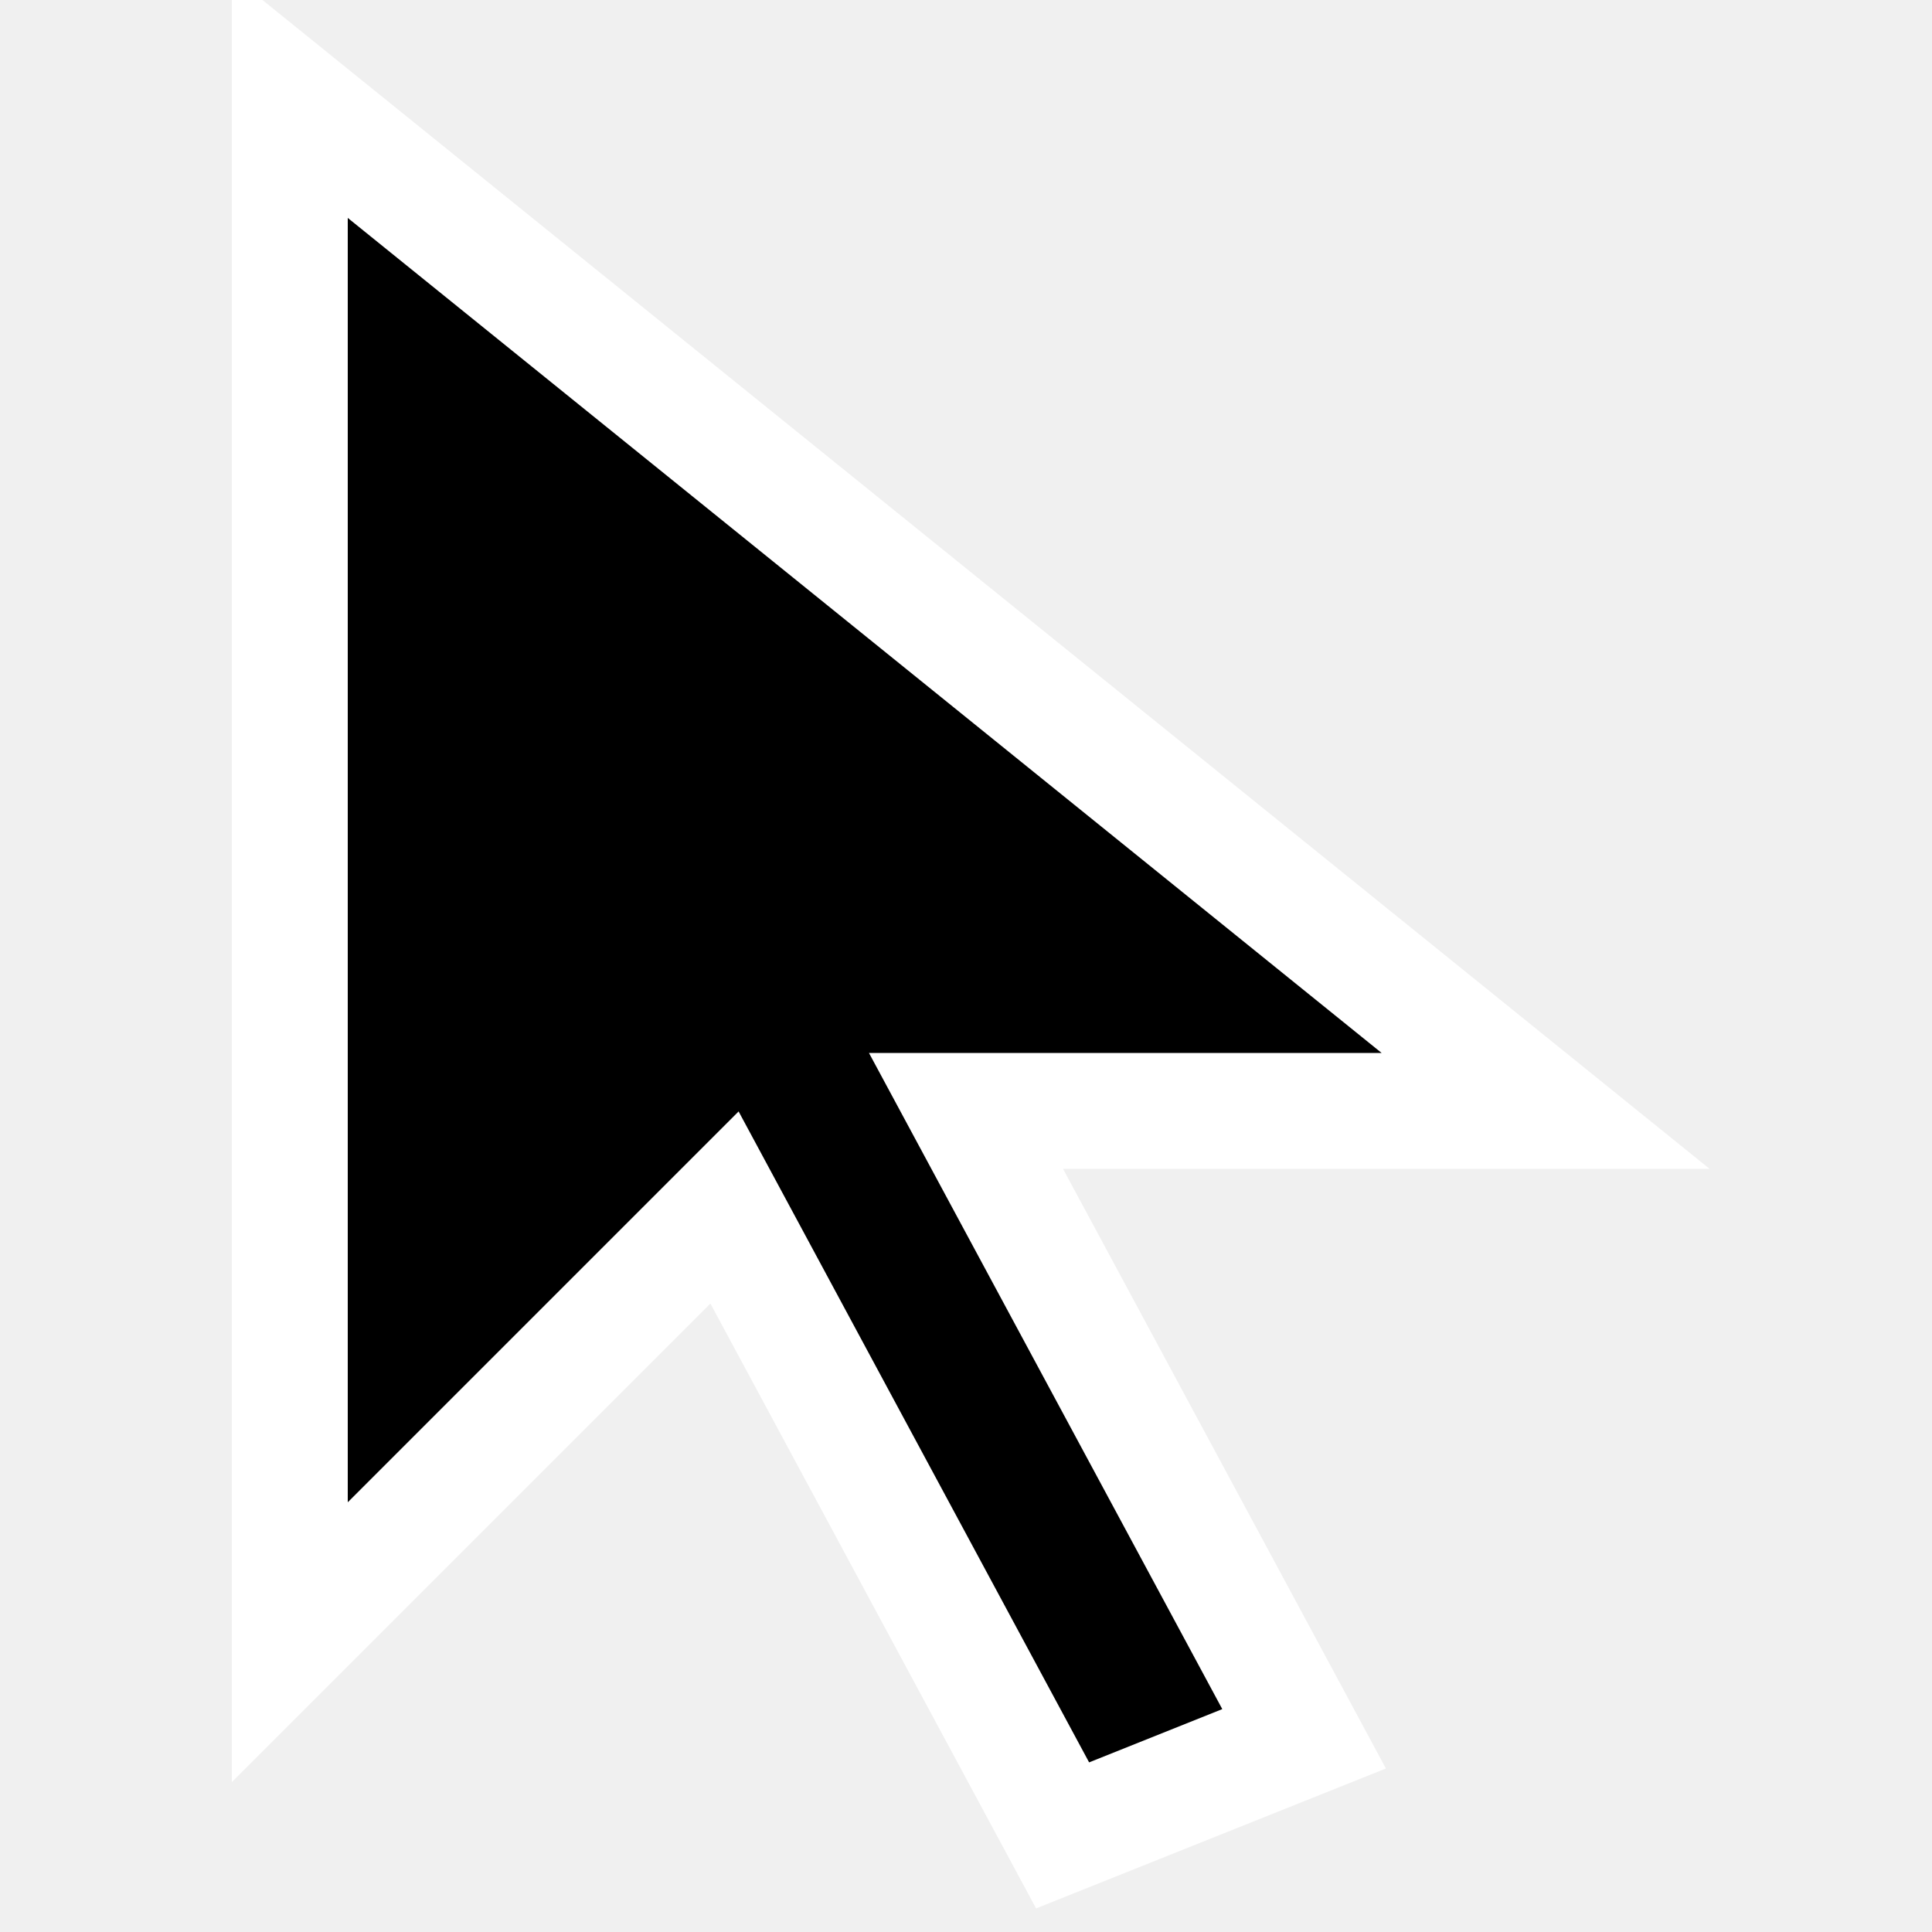
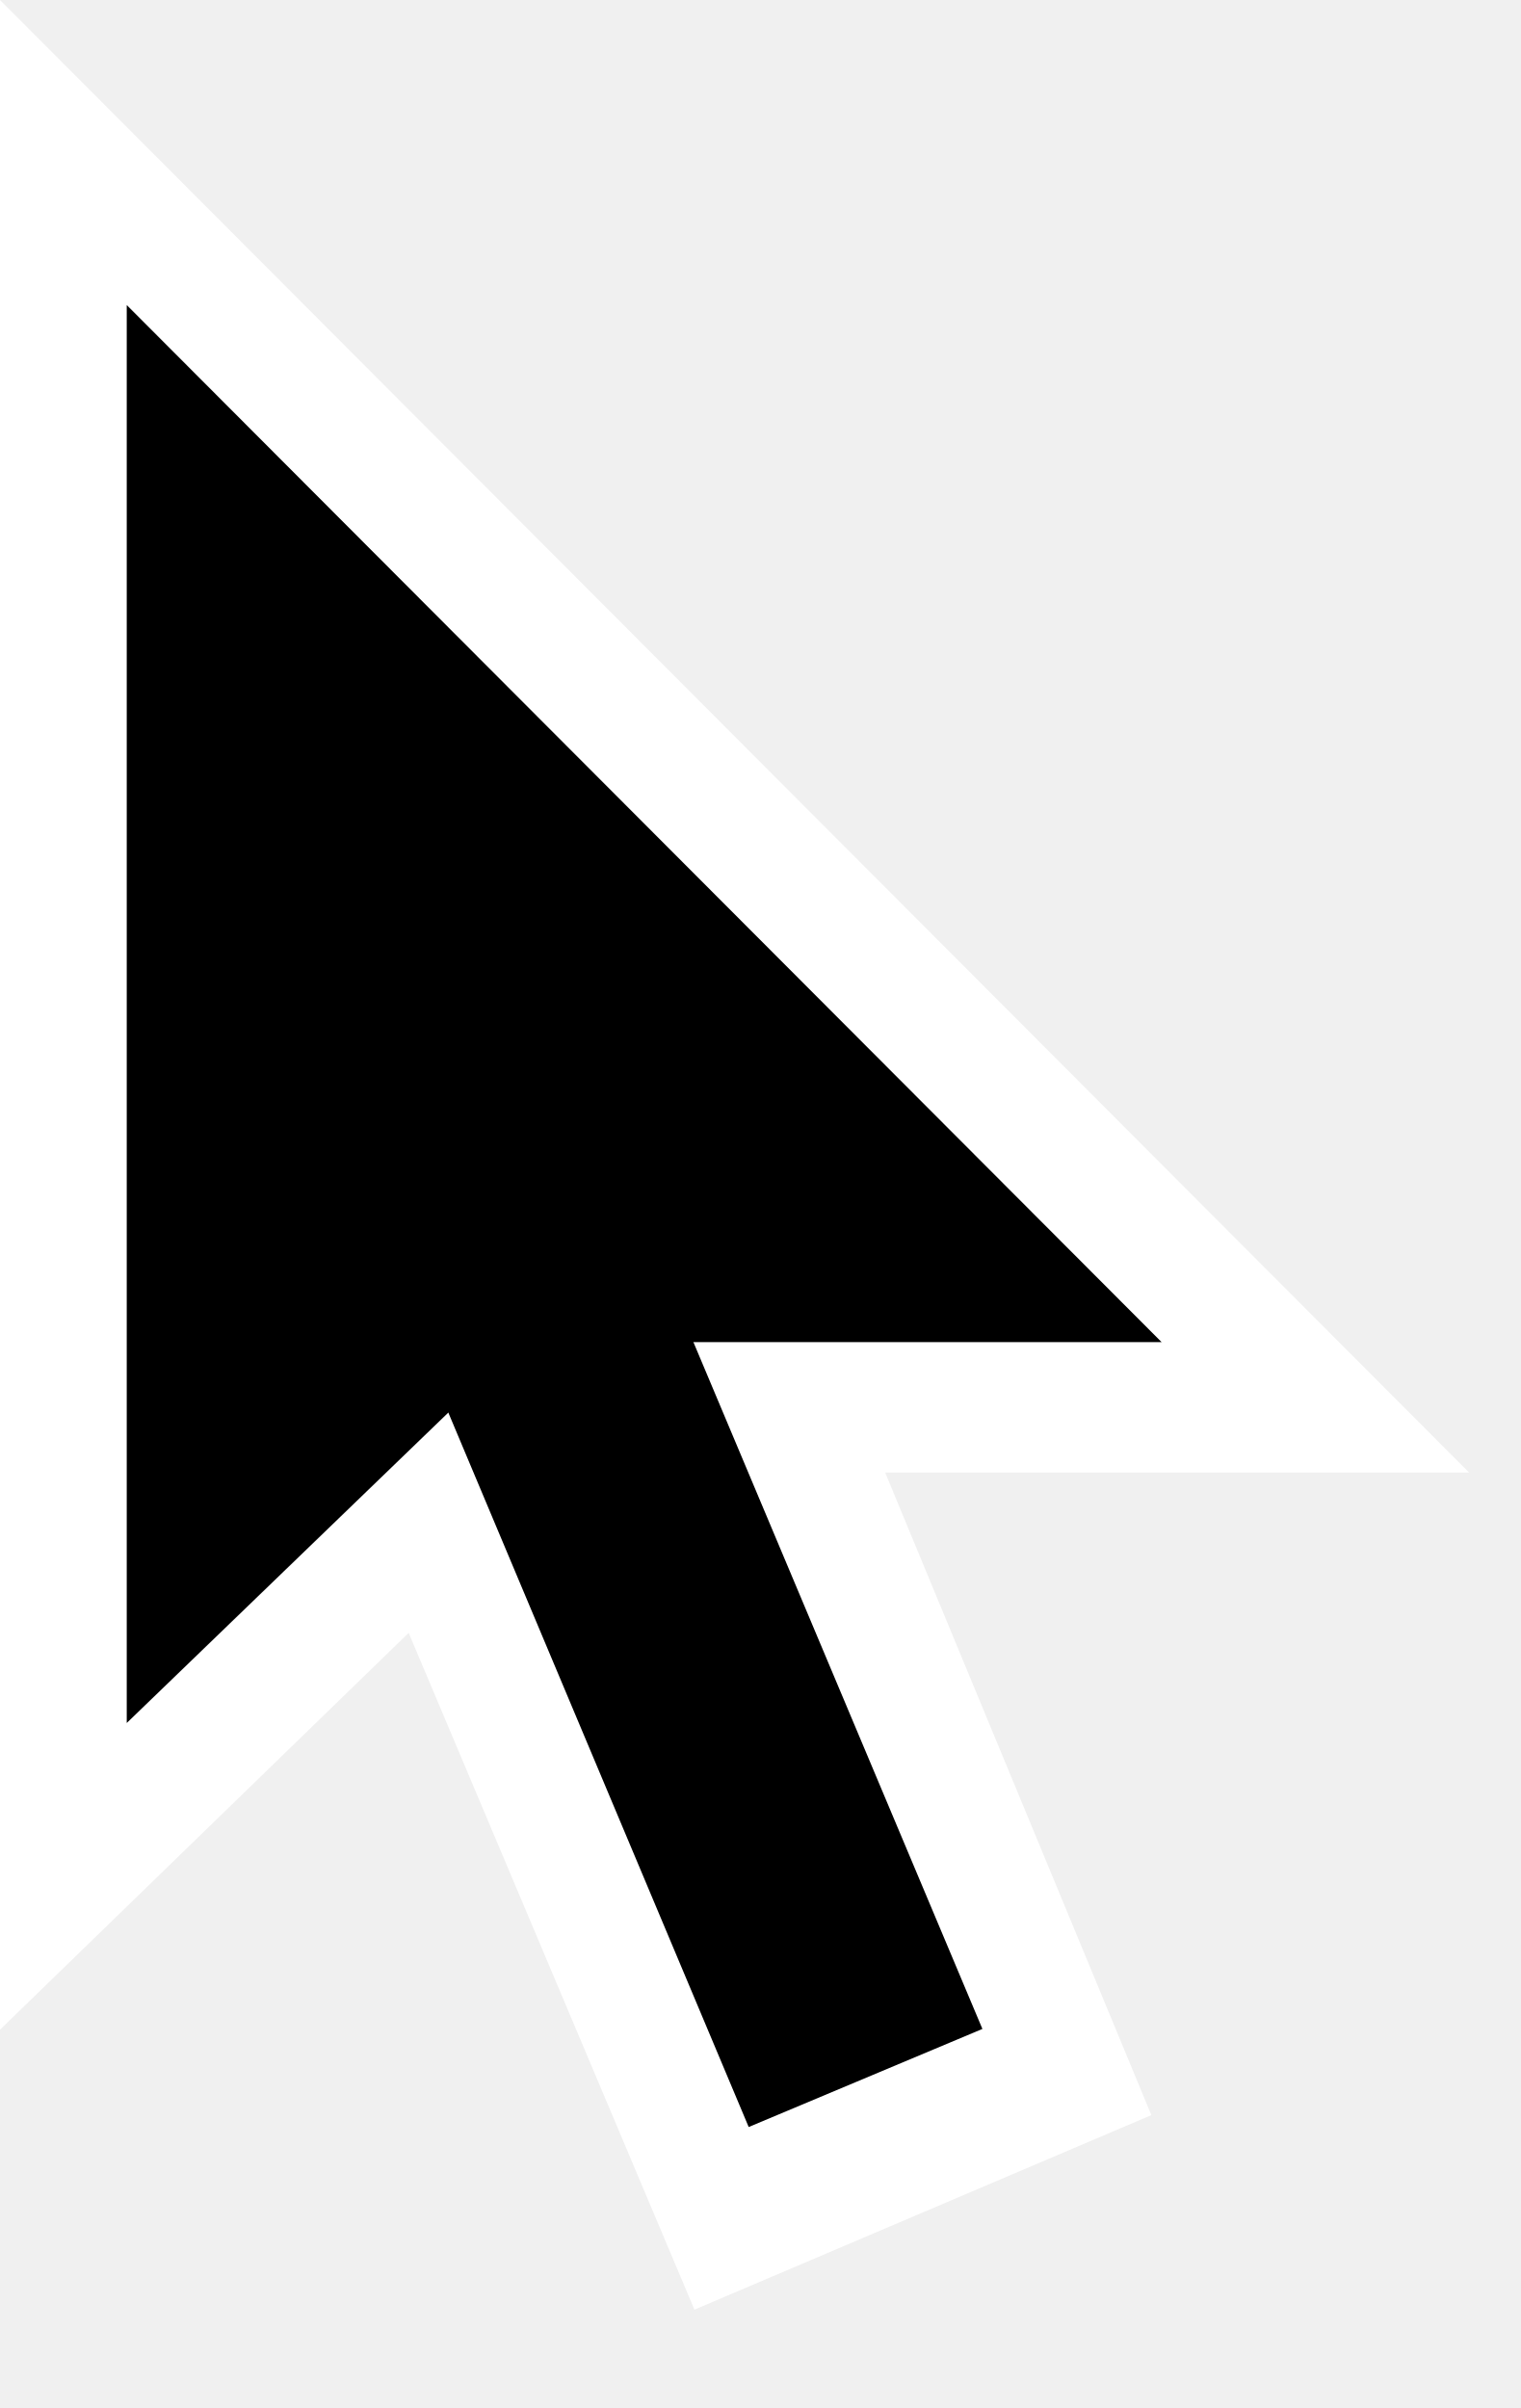
- <svg xmlns="http://www.w3.org/2000/svg" width="20" height="20" viewBox="0 0 20 20">
-   <path d="M3 1L3 17L7.5 12.5L11 19L13.5 18L10 11.5L16 11.5L3 1Z" fill="black" stroke="white" stroke-width="1.2" />
+ <svg xmlns="http://www.w3.org/2000/svg" width="12" height="19" viewBox="0 0 12 19" fill="none">
+   <g clip-path="url(#clip0_1_69)">
+     <path fill-rule="evenodd" clip-rule="evenodd" d="M0 16.015V0L11.591 11.619H4.81L4.399 11.743L0 16.015Z" fill="white" />
+     <path fill-rule="evenodd" clip-rule="evenodd" d="M9.084 16.689L5.479 18.224L0.797 7.135L4.483 5.582L9.084 16.689Z" fill="white" />
+     <path fill-rule="evenodd" clip-rule="evenodd" d="M7.751 16.009L5.907 16.783L2.807 9.409L4.648 8.634L7.751 16.009Z" fill="black" />
+     <path fill-rule="evenodd" clip-rule="evenodd" d="M1 2.407V13.595L3.969 10.729L4.397 10.59H9.165L1 2.407Z" fill="black" />
+   </g>
+   <defs>
+     <clipPath id="clip0_1_69">
+       <rect width="12" height="19" fill="white" />
+     </clipPath>
+   </defs>
</svg>
